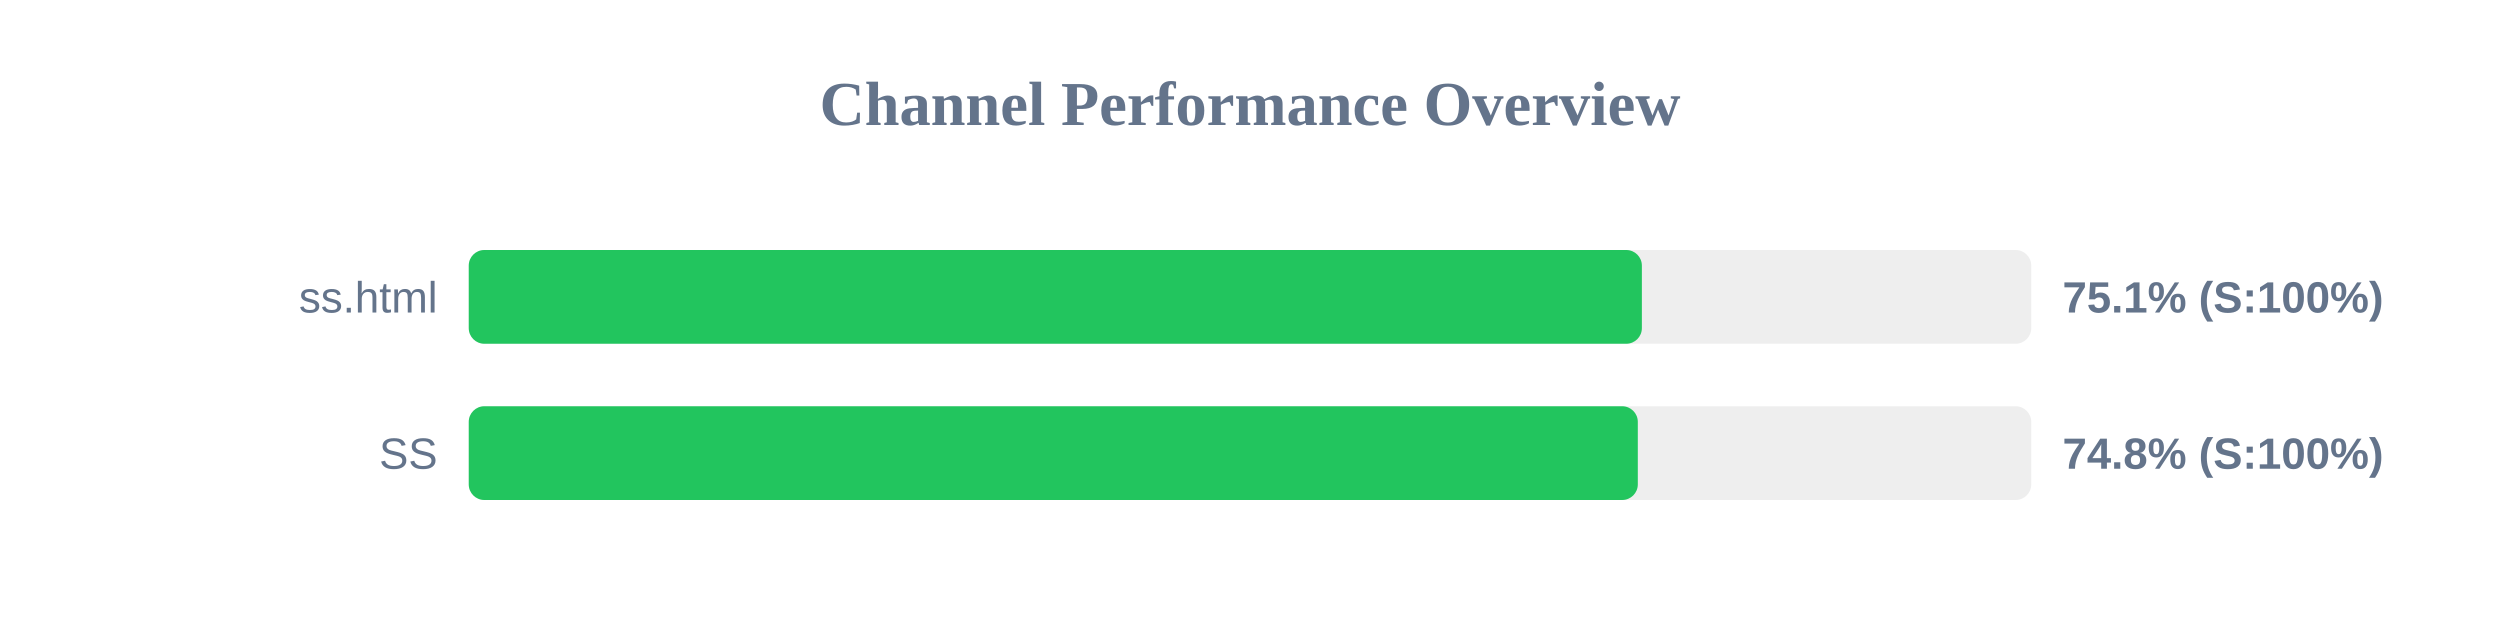
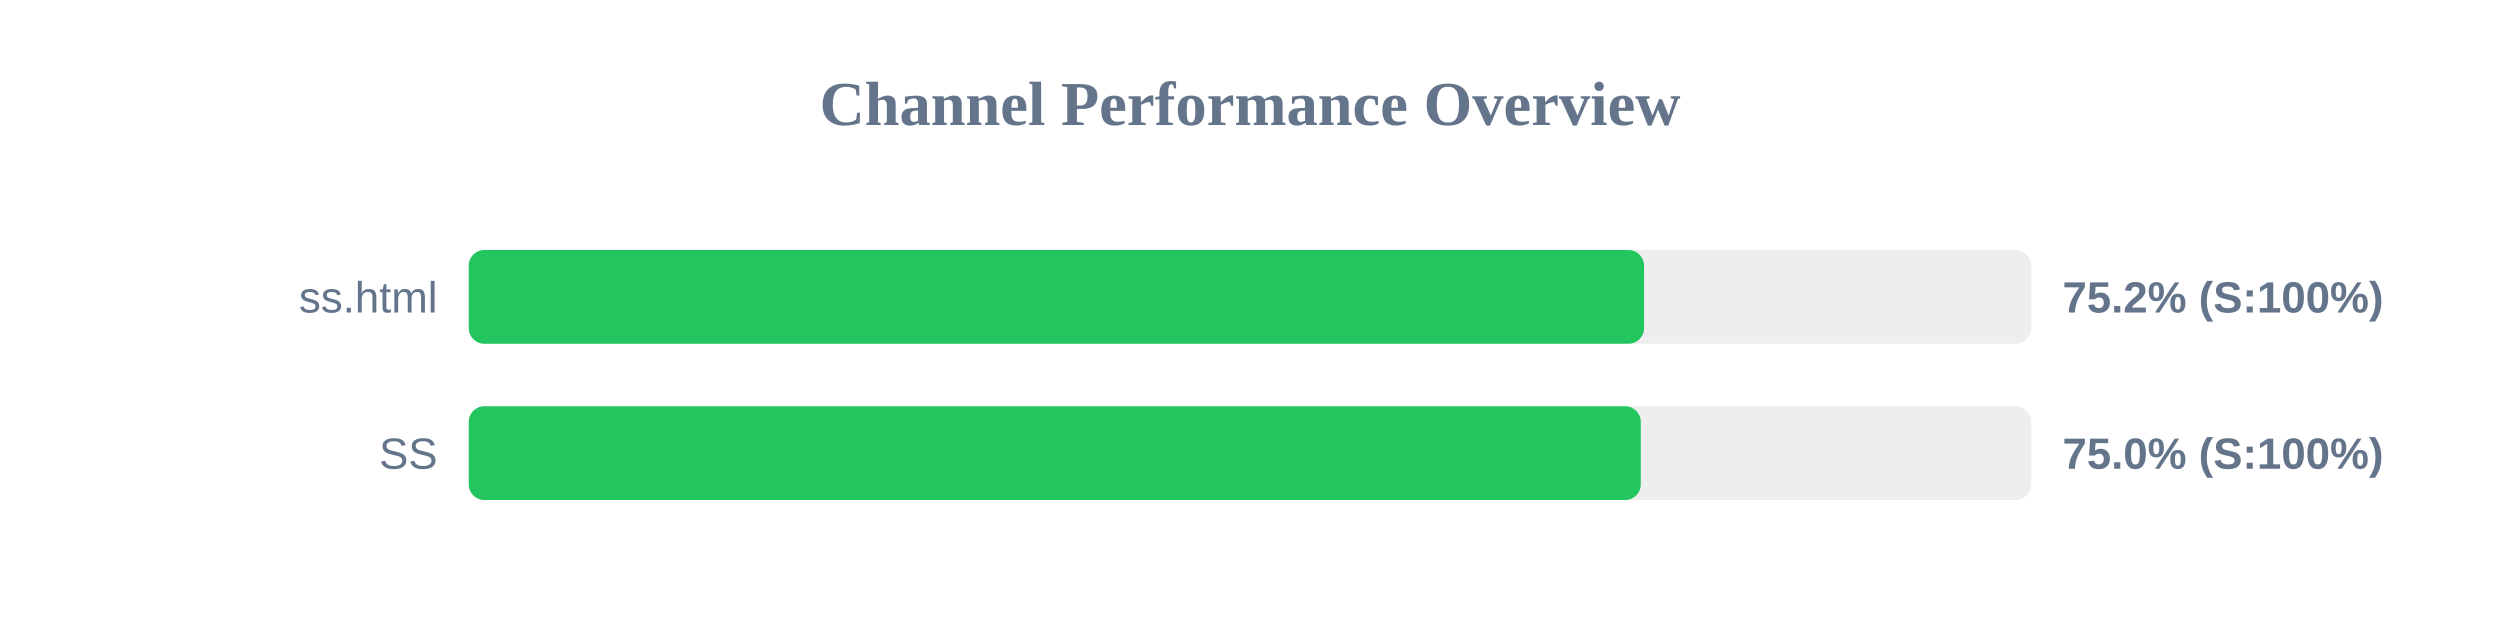
<svg xmlns="http://www.w3.org/2000/svg" width="800" height="200" version="1.1">
  <style>
        .row { font: 14px Arial; fill: #64748b; }
        .score { font: bold 14px Arial; fill: #64748b; }
    </style>
  <text x="400" y="40" text-anchor="middle" font-size="20px" font-weight="bold" fill="#64748b">Channel Performance Overview</text>
  <rect x="150" y="80" width="500" height="30" fill="#eee" rx="5" />
-   <rect x="150" y="80" width="375.4" height="30" fill="#22c55e" rx="5" />
+   <rect x="150" y="80" width="376.1" height="30" fill="#22c55e" rx="5" />
  <text x="140" y="100" text-anchor="end" class="row">ss.html</text>
-   <text x="660" y="100" text-anchor="start" class="score">75.1% (S:100%)</text>
+   <text x="660" y="100" text-anchor="start" class="score">75.2% (S:100%)</text>
  <rect x="150" y="130" width="500" height="30" fill="#eee" rx="5" />
-   <rect x="150" y="130" width="374.1" height="30" fill="#22c55e" rx="5" />
+   <rect x="150" y="130" width="375.05" height="30" fill="#22c55e" rx="5" />
  <text x="140" y="150" text-anchor="end" class="row">SS</text>
-   <text x="660" y="150" text-anchor="start" class="score">74.8% (S:100%)</text>
+   <text x="660" y="150" text-anchor="start" class="score">75.0% (S:100%)</text>
</svg>
